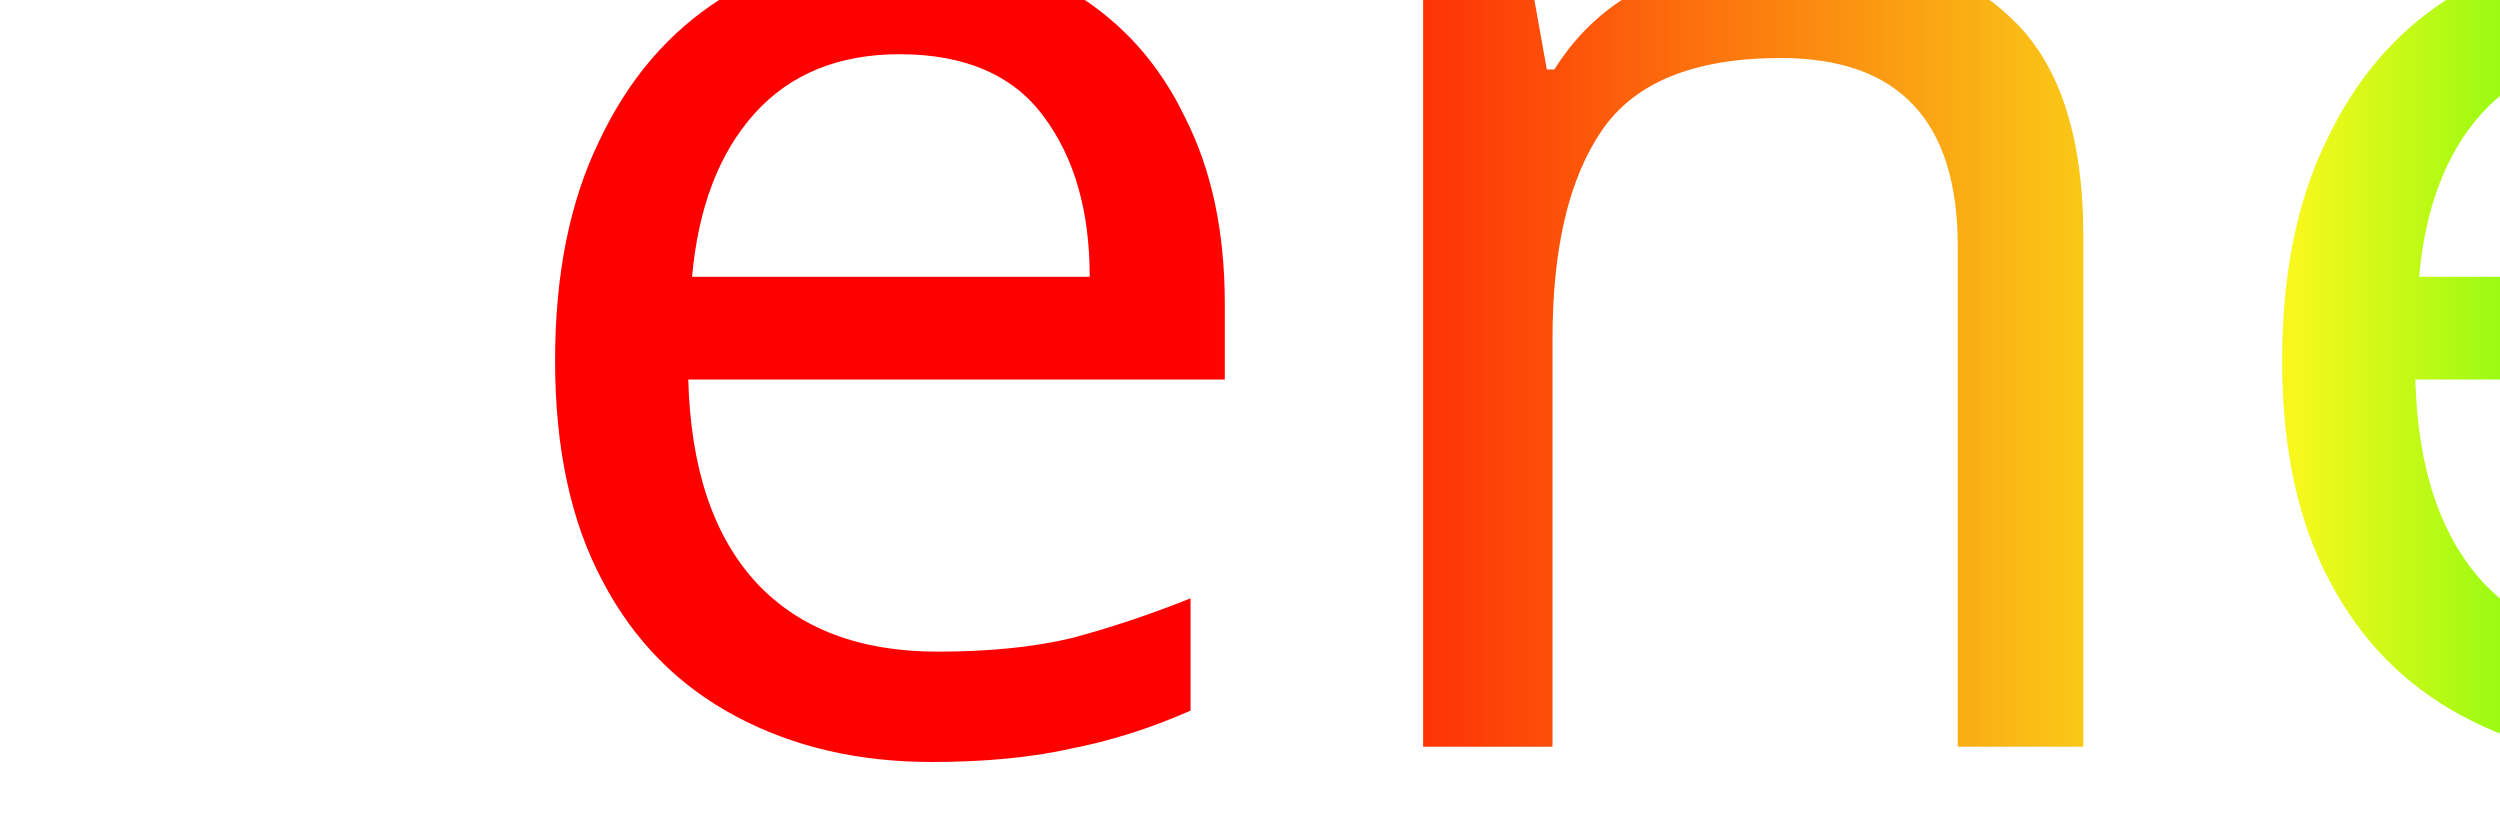
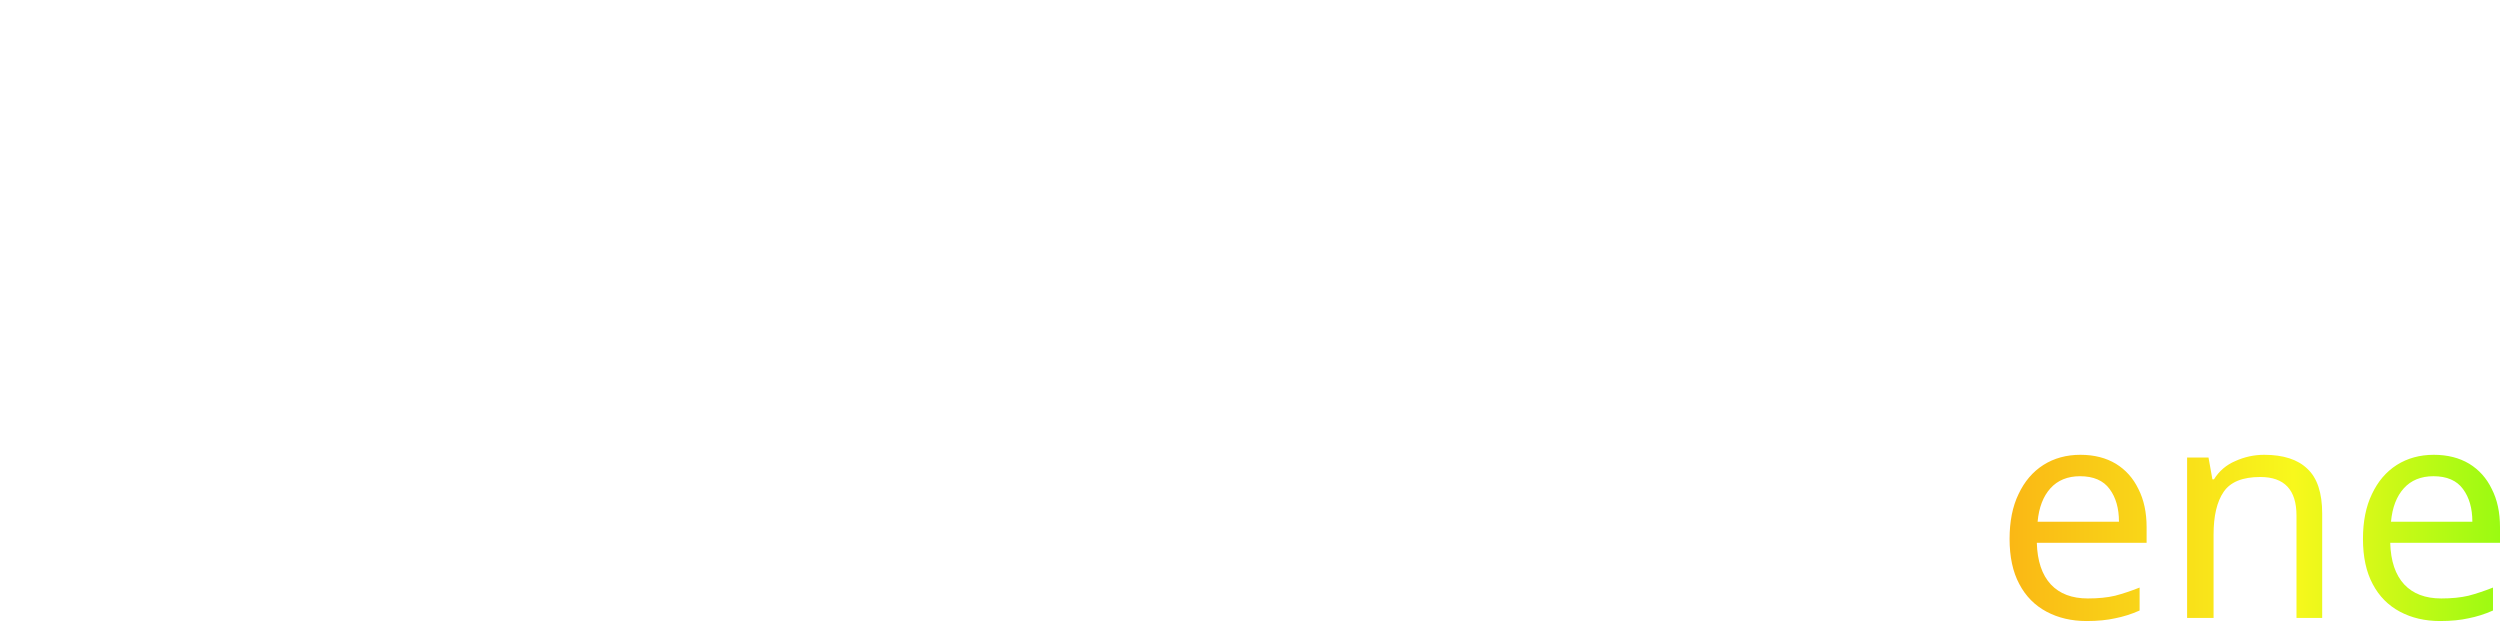
<svg xmlns="http://www.w3.org/2000/svg" version="1.1" width="100%" height="100%">
  <rect x="0" y="0" fill="transparent" width="50%" height="1%" />
-   <text x="19%" text-anchor="top" y="20%" dy="0.4em" fill="url(#pattern)" font-family="sonos-logoregular" font-size="30vh">ene</text>
+   <text x="80px" text-anchor="top" y="20px" dy="0.4em" fill="url(#pattern)" font-family="sonos-logoregular" font-size="30vh">ene</text>
  <defs>
    <linearGradient id="gradient" x1="0%" y1="0%" x2="100%" y2="0">
      <stop offset="10%" stop-color="#ff0000" />
      <stop offset="20%" stop-color="rgb(248, 248, 28)" />
      <stop offset="25%" stop-color="#00ff00" />
      <stop offset="30%" stop-color="#00ff00" />
      <stop offset="35%" stop-color="#00ffff" />
      <stop offset="45%" stop-color="#00ffff" />
      <stop offset="50%" stop-color="#00ffff" />
      <stop offset="60%" stop-color="#0000ff" />
      <stop offset="70%" stop-color="#0000ff" />
      <stop offset="80%" stop-color="#ff00ff" />
      <stop offset="90%" stop-color="#ff00ff" />
      <stop offset="100%" stop-color="#ff0000" />
    </linearGradient>
    <pattern id="pattern" x="0" y="0" width="300%" height="100%" patternUnits="userSpaceOnUse">
      <rect x="0" y="0" width="150%" height="100%" fill="url(#gradient)">
        <animate attributeType="XML" attributeName="x" from="0" to="150%" dur="0s" repeatCount="indefinite" />
      </rect>
      <rect x="-150%" y="0" width="150%" height="100%" fill="url(#gradient)">
        <animate attributeType="XML" attributeName="x" from="-150%" to="0" dur="7s" repeatCount="indefinite" />
      </rect>
    </pattern>
    <font horiz-adv-x="1024">
      <font-face font-family="sonos-logoregular" units-per-em="2048" ascent="1920" descent="-128" />
      <missing-glyph horiz-adv-x="500" />
      <glyph unicode="&#13;" horiz-adv-x="682" />
      <glyph unicode=" " />
      <glyph unicode="N" horiz-adv-x="812" d="M0 412h150v636l662 -664v1000h-148v-640l-664 664v-996z" />
      <glyph unicode="O" horiz-adv-x="1946" d="M470 896q0 210 150 364q148 148 362 148t362 -148q150 -154 150 -364q0 -212 -150 -362t-362 -150t-362 150t-150 362zM620 896q0 -152 106 -258q104 -108 256 -108q154 0 256 108q108 108 108 258q0 148 -108 260q-104 108 -256 108q-148 0 -256 -108 q-106 -110 -106 -260z" />
      <glyph unicode="S" horiz-adv-x="674" d="M0 1124q0 -58 26 -110q28 -52 80 -90q32 -26 86 -52q68 -30 124 -46q124 -40 174 -84q34 -30 34 -74q0 -52 -48 -92q-56 -42 -138 -42q-62 0 -122 26q-38 16 -72 40l-118 -80q0 -4 24 -24q24 -24 60 -46q108 -66 228 -66q70 0 132 22q66 24 108 62q44 38 72 92 q24 54 24 110q0 54 -26 110q-28 52 -78 90q-34 28 -88 52q-38 18 -122 46q-122 36 -174 82q-36 32 -36 74q0 54 50 92q54 44 138 44q60 0 120 -26q32 -12 72 -40l120 80q-2 0 -24 24q-18 18 -62 46q-104 64 -226 64q-74 0 -132 -20t-110 -62q-48 -44 -70 -92 q-26 -56 -26 -110z" />
      <glyph unicode=" " />
      <glyph unicode=" " horiz-adv-x="704" />
      <glyph unicode=" " horiz-adv-x="1408" />
      <glyph unicode=" " horiz-adv-x="704" />
      <glyph unicode=" " horiz-adv-x="1408" />
      <glyph unicode=" " horiz-adv-x="469" />
      <glyph unicode=" " horiz-adv-x="352" />
      <glyph unicode=" " horiz-adv-x="234" />
      <glyph unicode=" " horiz-adv-x="234" />
      <glyph unicode=" " horiz-adv-x="176" />
      <glyph unicode=" " horiz-adv-x="281" />
      <glyph unicode=" " horiz-adv-x="78" />
      <glyph unicode=" " horiz-adv-x="281" />
      <glyph unicode=" " horiz-adv-x="352" />
      <glyph unicode="◼" horiz-adv-x="1000" d="M0 0z" />
    </font>
  </defs>
</svg>
